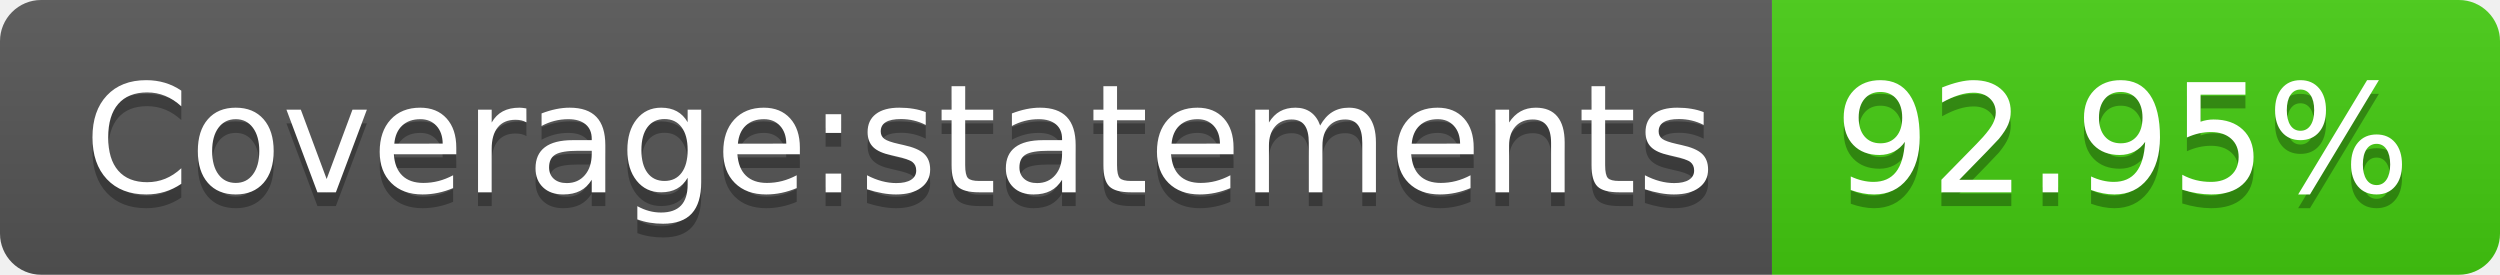
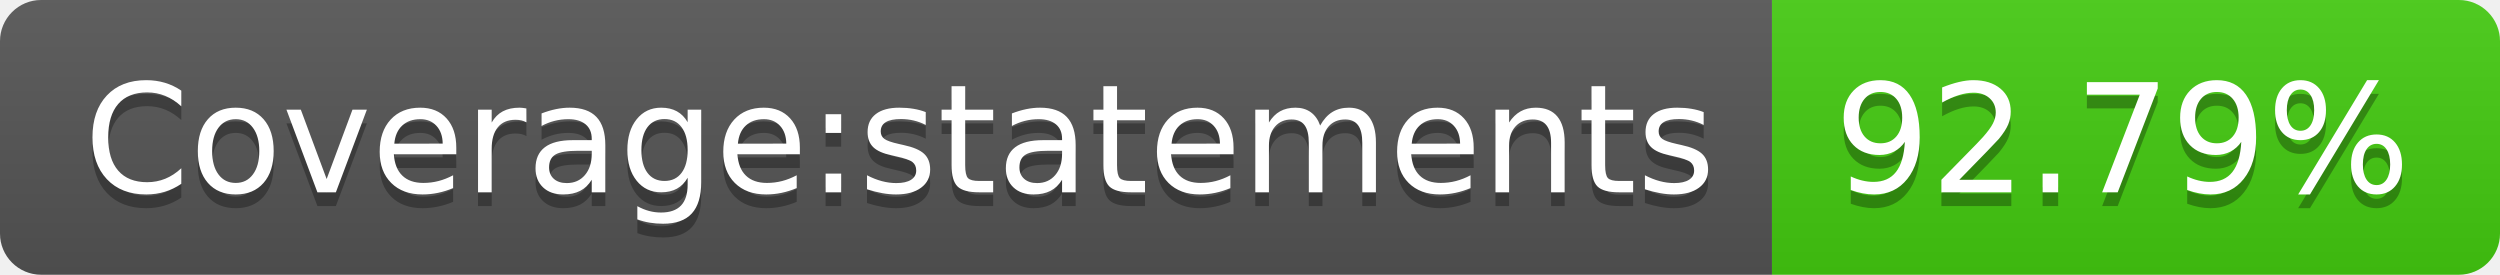
- <svg xmlns="http://www.w3.org/2000/svg" width="182" height="20" role="img" aria-label="Coverage:statements: 92.95%">
+ <svg xmlns="http://www.w3.org/2000/svg" width="182" height="20" role="img" aria-label="Coverage:statements: 92.79%">
  <linearGradient id="s" x2="0" y2="100%">
    <stop offset="0" stop-color="#bbb" stop-opacity=".1" />
    <stop offset="1" stop-opacity=".1" />
  </linearGradient>
  <clipPath id="r">
    <rect width="182" height="20" rx="3" fill="#fff" />
  </clipPath>
  <g clip-path="url(#r)">
    <rect width="129" height="20" fill="#555" />
    <rect x="129" width="53" height="20" fill="#4c1" />
    <rect width="182" height="20" fill="url(#s)" />
  </g>
  <g fill="#fff" text-anchor="middle" font-family="Verdana,Geneva,DejaVu Sans,sans-serif" text-rendering="geometricPrecision" font-size="110">
    <text aria-hidden="true" x="655" y="150" fill="#010101" fill-opacity=".3" transform="scale(.1)" textLength="1190">Coverage:statements</text>
    <text x="655" y="140" transform="scale(.1)" fill="#fff" textLength="1190">Coverage:statements</text>
-     <text aria-hidden="true" x="1545" y="150" fill="#010101" fill-opacity=".3" transform="scale(.1)" textLength="430">92.95%</text>
-     <text x="1545" y="140" transform="scale(.1)" fill="#fff" textLength="430">92.95%</text>
+     <text aria-hidden="true" x="1545" y="150" fill="#010101" fill-opacity=".3" transform="scale(.1)" textLength="430">92.79%</text>
+     <text x="1545" y="140" transform="scale(.1)" fill="#fff" textLength="430">92.79%</text>
  </g>
</svg>
